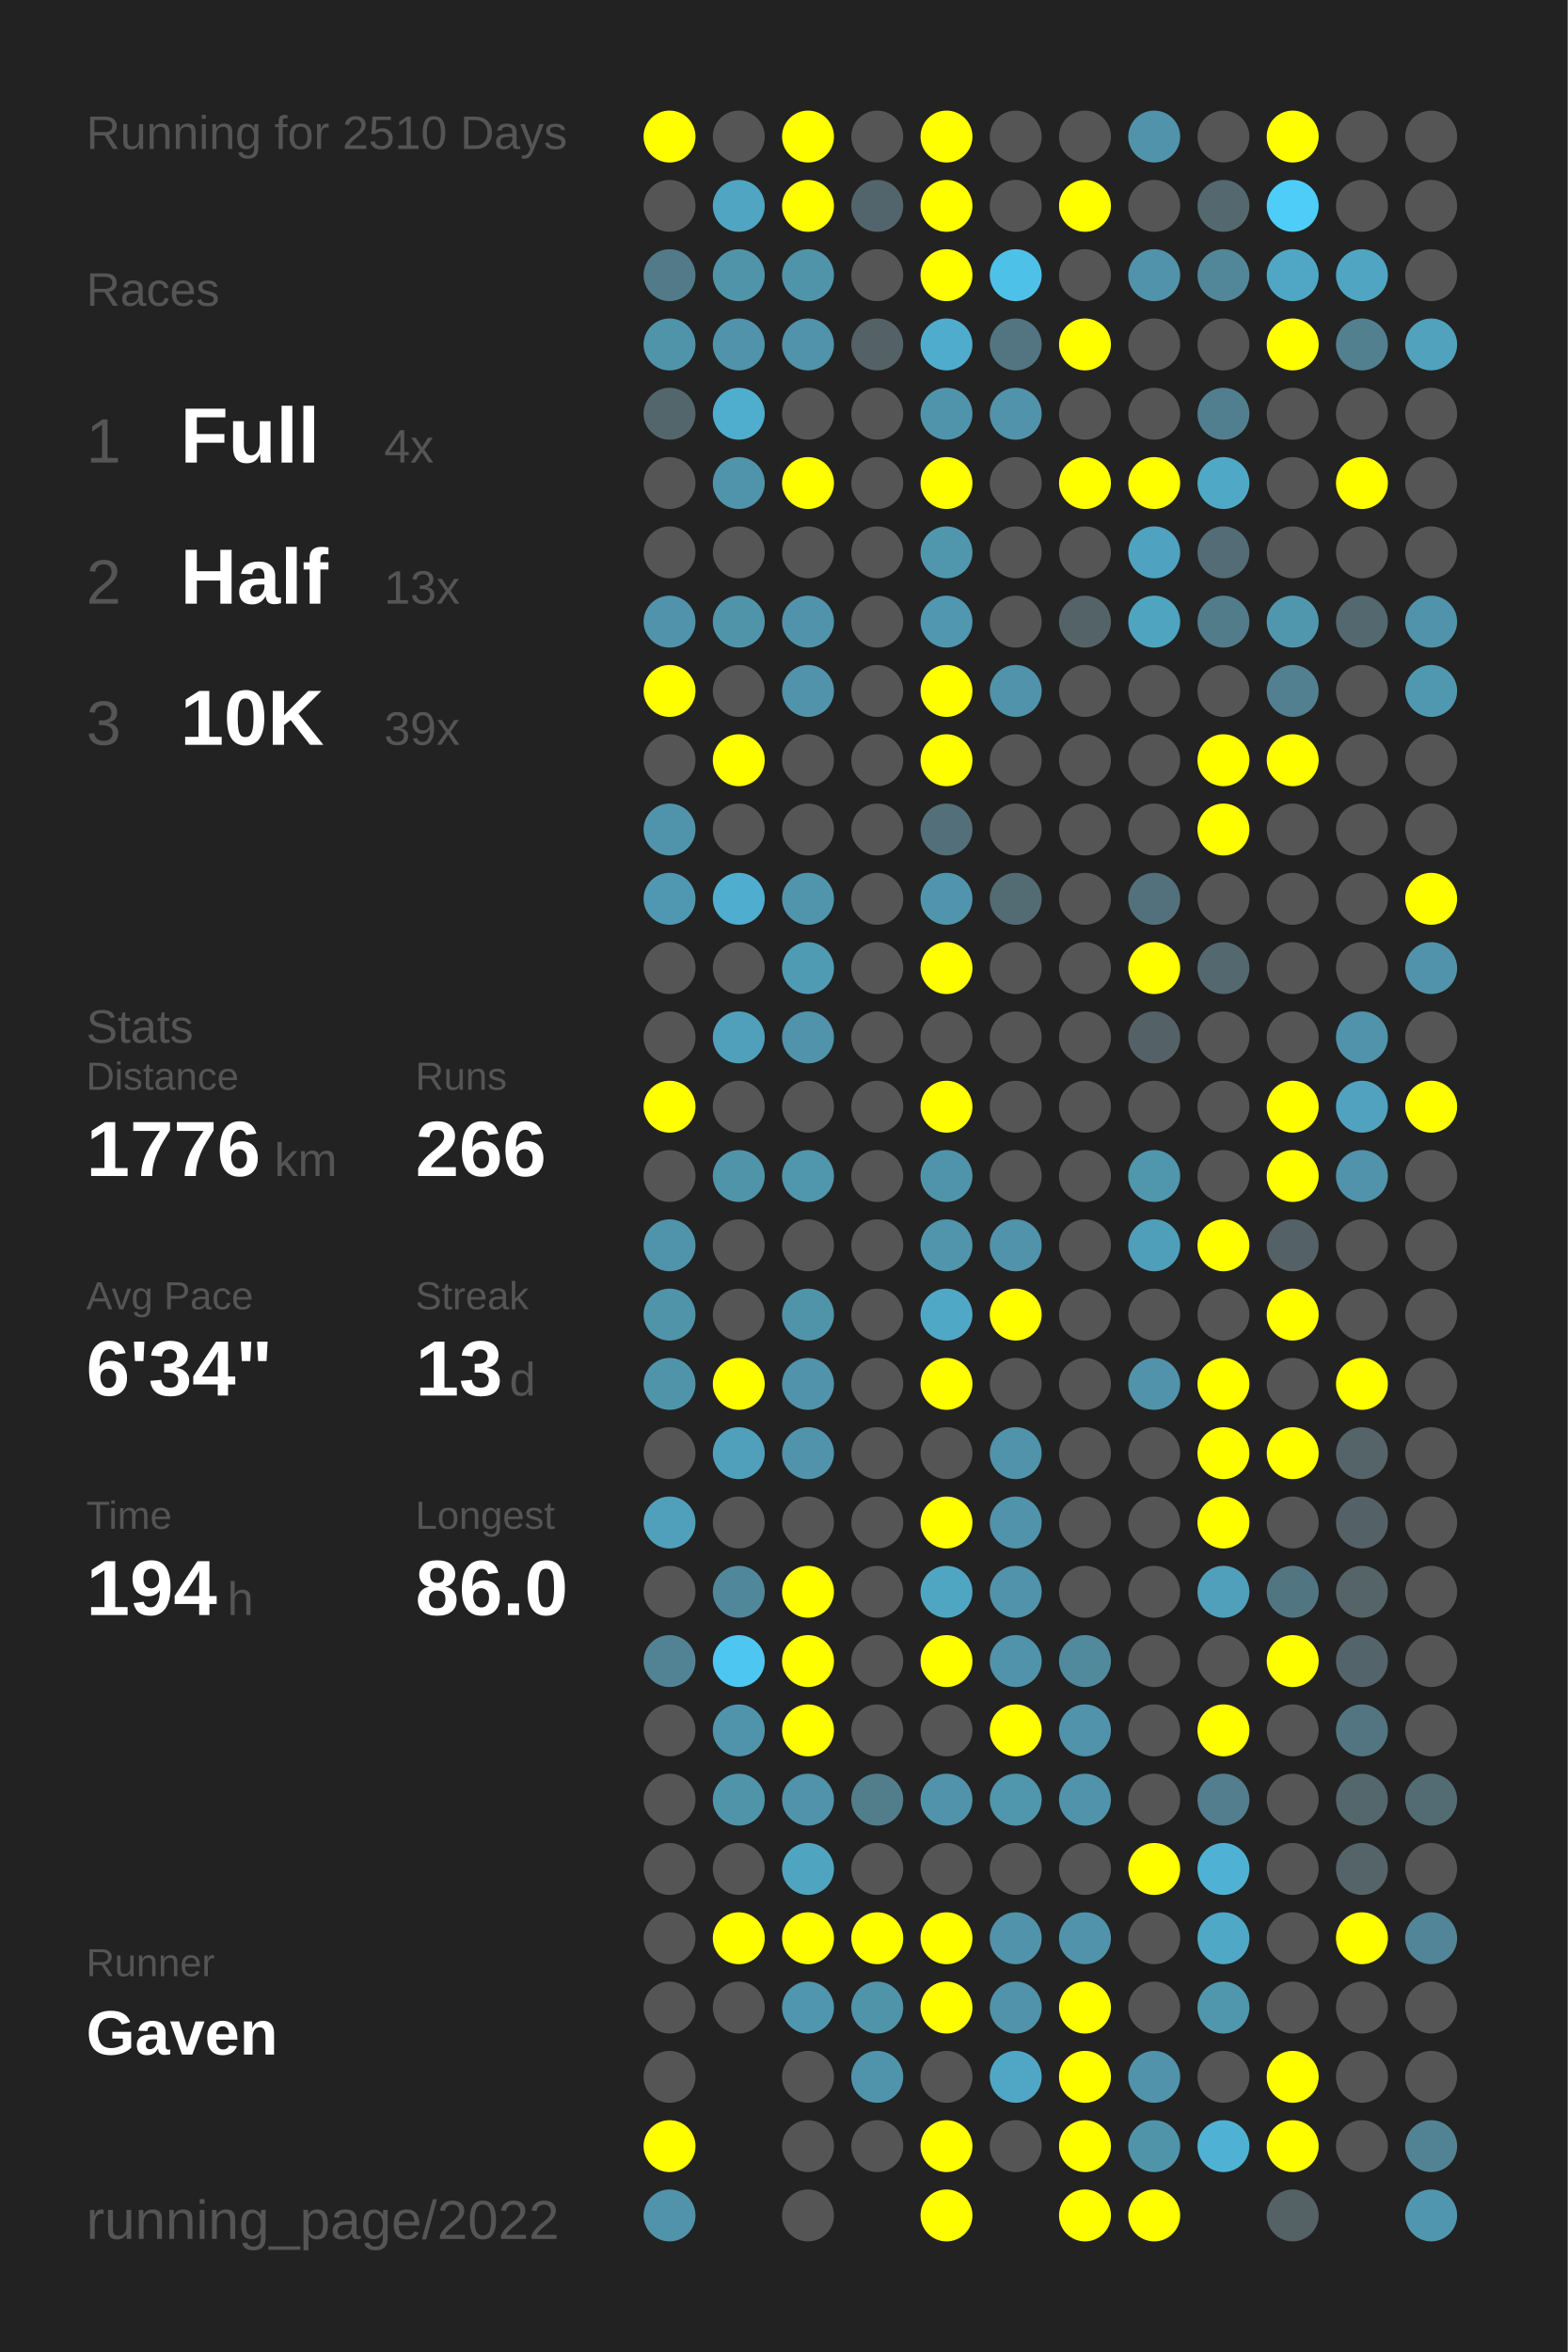
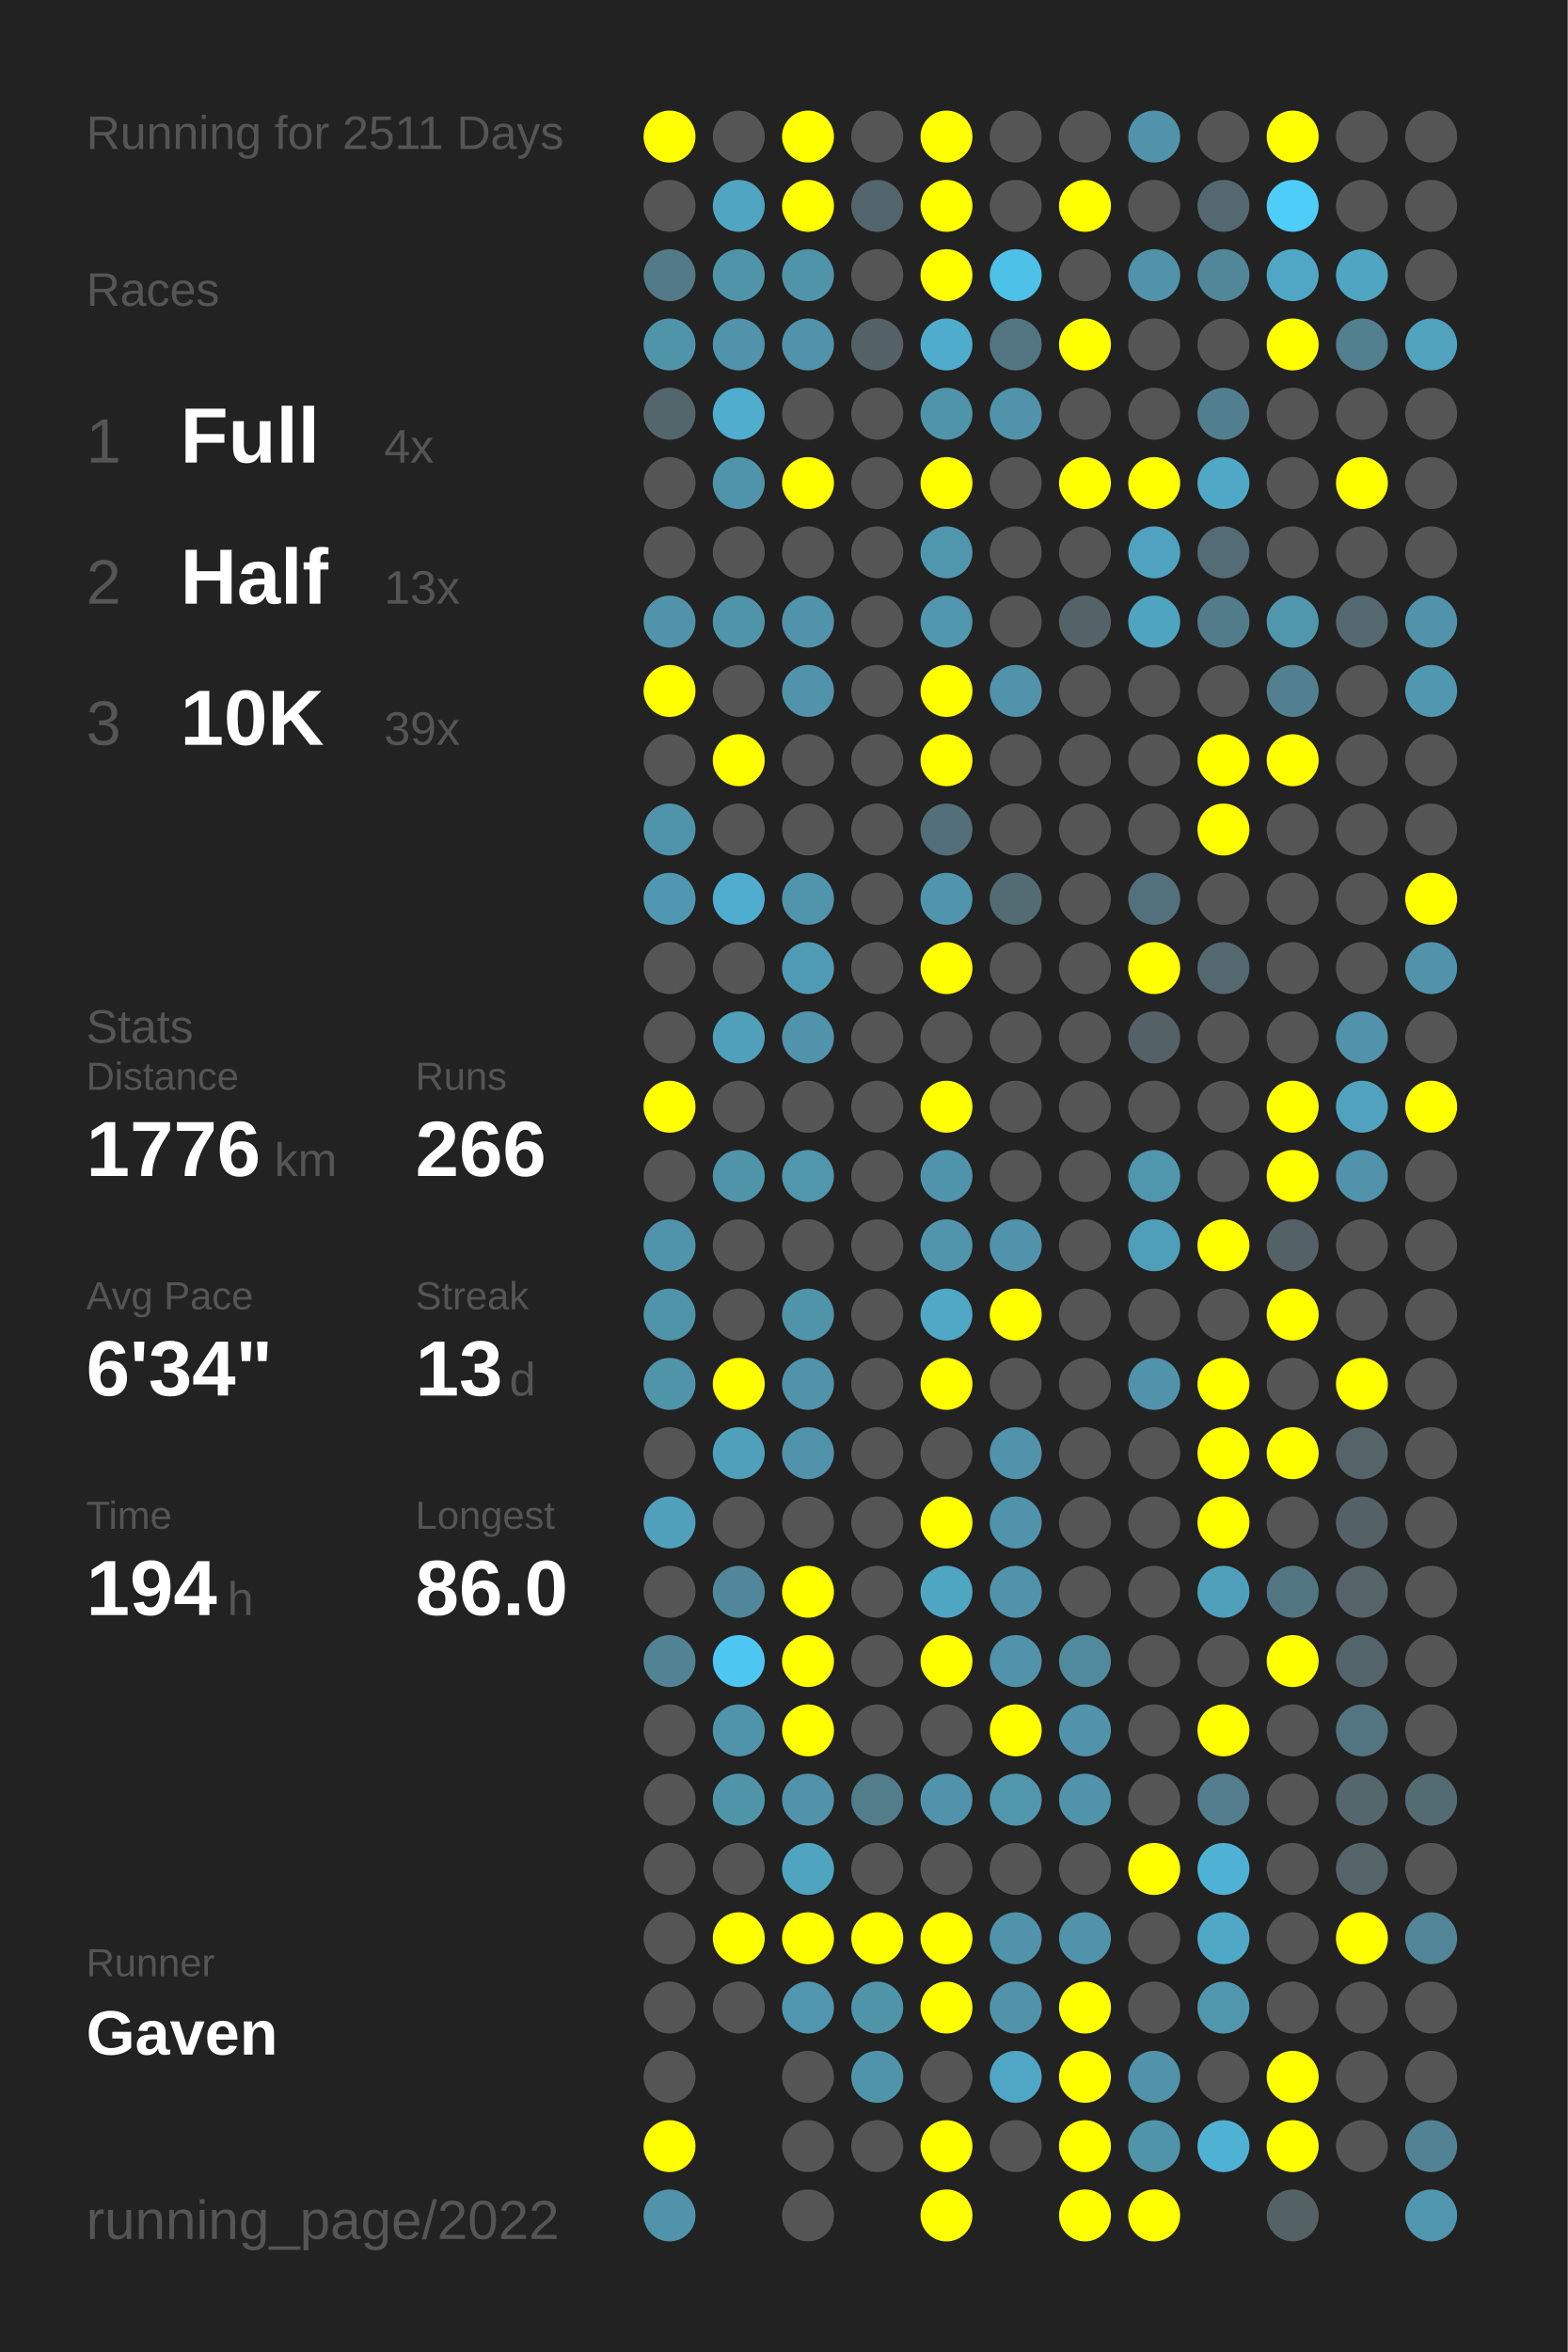
<svg xmlns="http://www.w3.org/2000/svg" baseProfile="full" height="300mm" version="1.1" viewBox="0,0,200,300" width="200mm">
  <defs />
  <rect fill="#222222" height="300" width="200" x="0" y="0" />
-   <text fill="#555555" style="font-size:6px; font-family:Arial;" x="11" y="19">Running for 2510 Days</text>
+   <text fill="#555555" style="font-size:6px; font-family:Arial;" x="11" y="19">Running for 2511 Days</text>
  <text fill="#555555" style="font-size:6px; font-family:Arial;" x="11" y="39">Races</text>
  <text fill="#555555" style="font-size:8px; font-family:Arial;" x="11" y="59">1</text>
  <text fill="#FFFFFF" style="font-size:10px; font-family:Arial; font-weight:bold;" x="23" y="59">Full</text>
  <text fill="#555555" style="font-size:6px; font-family:Arial;" x="49" y="59">4x</text>
  <text fill="#555555" style="font-size:8px; font-family:Arial;" x="11" y="77">2</text>
  <text fill="#FFFFFF" style="font-size:10px; font-family:Arial; font-weight:bold;" x="23" y="77">Half</text>
  <text fill="#555555" style="font-size:6px; font-family:Arial;" x="49" y="77">13x</text>
  <text fill="#555555" style="font-size:8px; font-family:Arial;" x="11" y="95">3</text>
  <text fill="#FFFFFF" style="font-size:10px; font-family:Arial; font-weight:bold;" x="23" y="95">10K</text>
  <text fill="#555555" style="font-size:6px; font-family:Arial;" x="49" y="95">39x</text>
  <text fill="#555555" style="font-size:6px; font-family:Arial;" x="11" y="133">Stats</text>
  <text fill="#555555" style="font-size:5px; font-family:Arial;" x="11" y="139">Distance</text>
  <text fill="#FFFFFF" style="font-size:10px; font-family:Arial; font-weight:bold;" x="11" y="150">1776</text>
  <text fill="#555555" style="font-size:6px; font-family:Arial;" x="35" y="150">km</text>
  <text fill="#555555" style="font-size:5px; font-family:Arial;" x="53" y="139">Runs</text>
  <text fill="#FFFFFF" style="font-size:10px; font-family:Arial; font-weight:bold;" x="53" y="150">266</text>
  <text fill="#555555" style="font-size:5px; font-family:Arial;" x="11" y="167">Avg Pace</text>
  <text fill="#FFFFFF" style="font-size:10px; font-family:Arial; font-weight:bold;" x="11" y="178">6'34"</text>
  <text fill="#555555" style="font-size:5px; font-family:Arial;" x="53" y="167">Streak</text>
  <text fill="#FFFFFF" style="font-size:10px; font-family:Arial; font-weight:bold;" x="53" y="178">13</text>
  <text fill="#555555" style="font-size:6px; font-family:Arial;" x="65" y="178">d</text>
  <text fill="#555555" style="font-size:5px; font-family:Arial;" x="11" y="195">Time</text>
  <text fill="#FFFFFF" style="font-size:10px; font-family:Arial; font-weight:bold;" x="11" y="206">194</text>
  <text fill="#555555" style="font-size:6px; font-family:Arial;" x="29" y="206">h</text>
  <text fill="#555555" style="font-size:5px; font-family:Arial;" x="53" y="195">Longest</text>
  <text fill="#FFFFFF" style="font-size:10px; font-family:Arial; font-weight:bold;" x="53" y="206">86.0</text>
  <text fill="#555555" style="font-size:5px; font-family:Arial;" x="11" y="252.065">Runner</text>
  <text fill="#FFFFFF" style="font-size:8px; font-family:Arial; font-weight:bold;" x="11" y="262.065">Gaven</text>
  <text fill="#555555" style="font-size:7px; font-family:Arial;" x="11" y="285.581">running_page/2022</text>
  <circle cx="85.417" cy="17.419" fill="#FFFF00" r="3.312" />
  <circle cx="85.417" cy="26.258" fill="#555555" r="3.312" />
  <circle cx="85.417" cy="35.097" fill="#527a88" r="3.312" />
  <circle cx="85.417" cy="43.935" fill="#5094aa" r="3.312" />
  <circle cx="85.417" cy="52.774" fill="#53666c" r="3.312" />
  <circle cx="85.417" cy="61.613" fill="#555555" r="3.312" />
  <circle cx="85.417" cy="70.452" fill="#555555" r="3.312" />
  <circle cx="85.417" cy="79.29" fill="#5093aa" r="3.312" />
  <circle cx="85.417" cy="88.129" fill="#FFFF00" r="3.312" />
  <circle cx="85.417" cy="96.968" fill="#555555" r="3.312" />
  <circle cx="85.417" cy="105.806" fill="#5094ab" r="3.312" />
  <circle cx="85.417" cy="114.645" fill="#5098b1" r="3.312" />
  <circle cx="85.417" cy="123.484" fill="#555555" r="3.312" />
  <circle cx="85.417" cy="132.323" fill="#555555" r="3.312" />
  <circle cx="85.417" cy="141.161" fill="#FFFF00" r="3.312" />
  <circle cx="85.417" cy="150" fill="#555555" r="3.312" />
  <circle cx="85.417" cy="158.839" fill="#5094ab" r="3.312" />
  <circle cx="85.417" cy="167.677" fill="#5094aa" r="3.312" />
  <circle cx="85.417" cy="176.516" fill="#5094aa" r="3.312" />
  <circle cx="85.417" cy="185.355" fill="#555555" r="3.312" />
  <circle cx="85.417" cy="194.194" fill="#50a0bb" r="3.312" />
  <circle cx="85.417" cy="203.032" fill="#555555" r="3.312" />
  <circle cx="85.417" cy="211.871" fill="#518394" r="3.312" />
  <circle cx="85.417" cy="220.71" fill="#555555" r="3.312" />
  <circle cx="85.417" cy="229.548" fill="#555555" r="3.312" />
  <circle cx="85.417" cy="238.387" fill="#555555" r="3.312" />
  <circle cx="85.417" cy="247.226" fill="#555555" r="3.312" />
  <circle cx="85.417" cy="256.065" fill="#555555" r="3.312" />
  <circle cx="85.417" cy="264.903" fill="#555555" r="3.312" />
  <circle cx="85.417" cy="273.742" fill="#FFFF00" r="3.312" />
  <circle cx="85.417" cy="282.581" fill="#5093aa" r="3.312" />
  <circle cx="94.25" cy="17.419" fill="#555555" r="3.312" />
  <circle cx="94.25" cy="26.258" fill="#4fa5c2" r="3.312" />
  <circle cx="94.25" cy="35.097" fill="#5094aa" r="3.312" />
  <circle cx="94.25" cy="43.935" fill="#5093aa" r="3.312" />
  <circle cx="94.25" cy="52.774" fill="#4fadcd" r="3.312" />
  <circle cx="94.25" cy="61.613" fill="#5094ab" r="3.312" />
  <circle cx="94.25" cy="70.452" fill="#555555" r="3.312" />
  <circle cx="94.25" cy="79.29" fill="#5094aa" r="3.312" />
  <circle cx="94.25" cy="88.129" fill="#555555" r="3.312" />
  <circle cx="94.25" cy="96.968" fill="#FFFF00" r="3.312" />
  <circle cx="94.25" cy="105.806" fill="#555555" r="3.312" />
  <circle cx="94.25" cy="114.645" fill="#4faecf" r="3.312" />
  <circle cx="94.25" cy="123.484" fill="#555555" r="3.312" />
  <circle cx="94.25" cy="132.323" fill="#50a0bb" r="3.312" />
  <circle cx="94.25" cy="141.161" fill="#555555" r="3.312" />
  <circle cx="94.25" cy="150" fill="#5094aa" r="3.312" />
  <circle cx="94.25" cy="158.839" fill="#555555" r="3.312" />
  <circle cx="94.25" cy="167.677" fill="#555555" r="3.312" />
  <circle cx="94.25" cy="176.516" fill="#FFFF00" r="3.312" />
  <circle cx="94.25" cy="185.355" fill="#50a0bb" r="3.312" />
  <circle cx="94.25" cy="194.194" fill="#555555" r="3.312" />
  <circle cx="94.25" cy="203.032" fill="#51879a" r="3.312" />
  <circle cx="94.25" cy="211.871" fill="#4dc7f1" r="3.312" />
  <circle cx="94.25" cy="220.71" fill="#5094ab" r="3.312" />
  <circle cx="94.25" cy="229.548" fill="#5094aa" r="3.312" />
  <circle cx="94.25" cy="238.387" fill="#555555" r="3.312" />
  <circle cx="94.25" cy="247.226" fill="#FFFF00" r="3.312" />
  <circle cx="94.25" cy="256.065" fill="#555555" r="3.312" />
  <circle cx="103.083" cy="17.419" fill="#FFFF00" r="3.312" />
  <circle cx="103.083" cy="26.258" fill="#FFFF00" r="3.312" />
  <circle cx="103.083" cy="35.097" fill="#5094aa" r="3.312" />
  <circle cx="103.083" cy="43.935" fill="#5093aa" r="3.312" />
  <circle cx="103.083" cy="52.774" fill="#555555" r="3.312" />
  <circle cx="103.083" cy="61.613" fill="#FFFF00" r="3.312" />
  <circle cx="103.083" cy="70.452" fill="#555555" r="3.312" />
  <circle cx="103.083" cy="79.29" fill="#5093aa" r="3.312" />
  <circle cx="103.083" cy="88.129" fill="#5093aa" r="3.312" />
  <circle cx="103.083" cy="96.968" fill="#555555" r="3.312" />
  <circle cx="103.083" cy="105.806" fill="#555555" r="3.312" />
  <circle cx="103.083" cy="114.645" fill="#5095ac" r="3.312" />
  <circle cx="103.083" cy="123.484" fill="#509bb4" r="3.312" />
  <circle cx="103.083" cy="132.323" fill="#5093aa" r="3.312" />
  <circle cx="103.083" cy="141.161" fill="#555555" r="3.312" />
  <circle cx="103.083" cy="150" fill="#5096ad" r="3.312" />
  <circle cx="103.083" cy="158.839" fill="#555555" r="3.312" />
  <circle cx="103.083" cy="167.677" fill="#5094aa" r="3.312" />
  <circle cx="103.083" cy="176.516" fill="#5093aa" r="3.312" />
  <circle cx="103.083" cy="185.355" fill="#5093aa" r="3.312" />
  <circle cx="103.083" cy="194.194" fill="#555555" r="3.312" />
  <circle cx="103.083" cy="203.032" fill="#FFFF00" r="3.312" />
  <circle cx="103.083" cy="211.871" fill="#FFFF00" r="3.312" />
  <circle cx="103.083" cy="220.71" fill="#FFFF00" r="3.312" />
  <circle cx="103.083" cy="229.548" fill="#5093aa" r="3.312" />
  <circle cx="103.083" cy="238.387" fill="#4fa4c0" r="3.312" />
  <circle cx="103.083" cy="247.226" fill="#FFFF00" r="3.312" />
  <circle cx="103.083" cy="256.065" fill="#5096ae" r="3.312" />
  <circle cx="103.083" cy="264.903" fill="#555555" r="3.312" />
  <circle cx="103.083" cy="273.742" fill="#555555" r="3.312" />
  <circle cx="103.083" cy="282.581" fill="#555555" r="3.312" />
  <circle cx="111.917" cy="17.419" fill="#555555" r="3.312" />
  <circle cx="111.917" cy="26.258" fill="#53656c" r="3.312" />
  <circle cx="111.917" cy="35.097" fill="#555555" r="3.312" />
  <circle cx="111.917" cy="43.935" fill="#546166" r="3.312" />
  <circle cx="111.917" cy="52.774" fill="#555555" r="3.312" />
  <circle cx="111.917" cy="61.613" fill="#555555" r="3.312" />
  <circle cx="111.917" cy="70.452" fill="#555555" r="3.312" />
  <circle cx="111.917" cy="79.29" fill="#555555" r="3.312" />
  <circle cx="111.917" cy="88.129" fill="#555555" r="3.312" />
  <circle cx="111.917" cy="96.968" fill="#555555" r="3.312" />
  <circle cx="111.917" cy="105.806" fill="#555555" r="3.312" />
  <circle cx="111.917" cy="114.645" fill="#555555" r="3.312" />
  <circle cx="111.917" cy="123.484" fill="#555555" r="3.312" />
  <circle cx="111.917" cy="132.323" fill="#555555" r="3.312" />
  <circle cx="111.917" cy="141.161" fill="#555555" r="3.312" />
  <circle cx="111.917" cy="150" fill="#555555" r="3.312" />
  <circle cx="111.917" cy="158.839" fill="#555555" r="3.312" />
  <circle cx="111.917" cy="167.677" fill="#555555" r="3.312" />
  <circle cx="111.917" cy="176.516" fill="#555555" r="3.312" />
  <circle cx="111.917" cy="185.355" fill="#555555" r="3.312" />
  <circle cx="111.917" cy="194.194" fill="#555555" r="3.312" />
  <circle cx="111.917" cy="203.032" fill="#555555" r="3.312" />
  <circle cx="111.917" cy="211.871" fill="#555555" r="3.312" />
  <circle cx="111.917" cy="220.71" fill="#555555" r="3.312" />
  <circle cx="111.917" cy="229.548" fill="#527d8b" r="3.312" />
  <circle cx="111.917" cy="238.387" fill="#555555" r="3.312" />
  <circle cx="111.917" cy="247.226" fill="#FFFF00" r="3.312" />
  <circle cx="111.917" cy="256.065" fill="#5094aa" r="3.312" />
  <circle cx="111.917" cy="264.903" fill="#5094ab" r="3.312" />
  <circle cx="111.917" cy="273.742" fill="#555555" r="3.312" />
  <circle cx="120.75" cy="17.419" fill="#FFFF00" r="3.312" />
  <circle cx="120.75" cy="26.258" fill="#FFFF00" r="3.312" />
  <circle cx="120.75" cy="35.097" fill="#FFFF00" r="3.312" />
  <circle cx="120.75" cy="43.935" fill="#4faccc" r="3.312" />
  <circle cx="120.75" cy="52.774" fill="#5094ab" r="3.312" />
  <circle cx="120.75" cy="61.613" fill="#FFFF00" r="3.312" />
  <circle cx="120.75" cy="70.452" fill="#5097ae" r="3.312" />
  <circle cx="120.75" cy="79.29" fill="#5097af" r="3.312" />
  <circle cx="120.75" cy="88.129" fill="#FFFF00" r="3.312" />
  <circle cx="120.75" cy="96.968" fill="#FFFF00" r="3.312" />
  <circle cx="120.75" cy="105.806" fill="#536f79" r="3.312" />
  <circle cx="120.75" cy="114.645" fill="#5095ad" r="3.312" />
  <circle cx="120.75" cy="123.484" fill="#FFFF00" r="3.312" />
  <circle cx="120.75" cy="132.323" fill="#555555" r="3.312" />
  <circle cx="120.75" cy="141.161" fill="#FFFF00" r="3.312" />
  <circle cx="120.75" cy="150" fill="#5094ab" r="3.312" />
  <circle cx="120.75" cy="158.839" fill="#5095ac" r="3.312" />
  <circle cx="120.75" cy="167.677" fill="#4fa8c6" r="3.312" />
  <circle cx="120.75" cy="176.516" fill="#FFFF00" r="3.312" />
  <circle cx="120.75" cy="185.355" fill="#555555" r="3.312" />
  <circle cx="120.75" cy="194.194" fill="#FFFF00" r="3.312" />
  <circle cx="120.75" cy="203.032" fill="#4fa6c3" r="3.312" />
  <circle cx="120.75" cy="211.871" fill="#FFFF00" r="3.312" />
  <circle cx="120.75" cy="220.71" fill="#555555" r="3.312" />
  <circle cx="120.75" cy="229.548" fill="#5093aa" r="3.312" />
  <circle cx="120.75" cy="238.387" fill="#555555" r="3.312" />
  <circle cx="120.75" cy="247.226" fill="#FFFF00" r="3.312" />
  <circle cx="120.75" cy="256.065" fill="#FFFF00" r="3.312" />
  <circle cx="120.75" cy="264.903" fill="#555555" r="3.312" />
  <circle cx="120.75" cy="273.742" fill="#FFFF00" r="3.312" />
  <circle cx="120.75" cy="282.581" fill="#FFFF00" r="3.312" />
  <circle cx="129.583" cy="17.419" fill="#555555" r="3.312" />
  <circle cx="129.583" cy="26.258" fill="#555555" r="3.312" />
  <circle cx="129.583" cy="35.097" fill="#4ec1e8" r="3.312" />
  <circle cx="129.583" cy="43.935" fill="#527581" r="3.312" />
  <circle cx="129.583" cy="52.774" fill="#5093aa" r="3.312" />
  <circle cx="129.583" cy="61.613" fill="#555555" r="3.312" />
  <circle cx="129.583" cy="70.452" fill="#555555" r="3.312" />
  <circle cx="129.583" cy="79.29" fill="#555555" r="3.312" />
  <circle cx="129.583" cy="88.129" fill="#5093aa" r="3.312" />
  <circle cx="129.583" cy="96.968" fill="#555555" r="3.312" />
  <circle cx="129.583" cy="105.806" fill="#555555" r="3.312" />
  <circle cx="129.583" cy="114.645" fill="#536b73" r="3.312" />
  <circle cx="129.583" cy="123.484" fill="#555555" r="3.312" />
  <circle cx="129.583" cy="132.323" fill="#555555" r="3.312" />
  <circle cx="129.583" cy="141.161" fill="#555555" r="3.312" />
  <circle cx="129.583" cy="150" fill="#555555" r="3.312" />
  <circle cx="129.583" cy="158.839" fill="#5093aa" r="3.312" />
  <circle cx="129.583" cy="167.677" fill="#FFFF00" r="3.312" />
  <circle cx="129.583" cy="176.516" fill="#555555" r="3.312" />
  <circle cx="129.583" cy="185.355" fill="#5093aa" r="3.312" />
  <circle cx="129.583" cy="194.194" fill="#5093aa" r="3.312" />
  <circle cx="129.583" cy="203.032" fill="#5093aa" r="3.312" />
  <circle cx="129.583" cy="211.871" fill="#5093aa" r="3.312" />
  <circle cx="129.583" cy="220.71" fill="#FFFF00" r="3.312" />
  <circle cx="129.583" cy="229.548" fill="#5096ad" r="3.312" />
  <circle cx="129.583" cy="238.387" fill="#555555" r="3.312" />
  <circle cx="129.583" cy="247.226" fill="#5093aa" r="3.312" />
  <circle cx="129.583" cy="256.065" fill="#5093aa" r="3.312" />
  <circle cx="129.583" cy="264.903" fill="#4fa7c5" r="3.312" />
  <circle cx="129.583" cy="273.742" fill="#555555" r="3.312" />
  <circle cx="138.417" cy="17.419" fill="#555555" r="3.312" />
  <circle cx="138.417" cy="26.258" fill="#FFFF00" r="3.312" />
  <circle cx="138.417" cy="35.097" fill="#555555" r="3.312" />
  <circle cx="138.417" cy="43.935" fill="#FFFF00" r="3.312" />
  <circle cx="138.417" cy="52.774" fill="#555555" r="3.312" />
  <circle cx="138.417" cy="61.613" fill="#FFFF00" r="3.312" />
  <circle cx="138.417" cy="70.452" fill="#555555" r="3.312" />
  <circle cx="138.417" cy="79.29" fill="#546368" r="3.312" />
  <circle cx="138.417" cy="88.129" fill="#555555" r="3.312" />
  <circle cx="138.417" cy="96.968" fill="#555555" r="3.312" />
  <circle cx="138.417" cy="105.806" fill="#555555" r="3.312" />
  <circle cx="138.417" cy="114.645" fill="#555555" r="3.312" />
  <circle cx="138.417" cy="123.484" fill="#555555" r="3.312" />
  <circle cx="138.417" cy="132.323" fill="#555555" r="3.312" />
  <circle cx="138.417" cy="141.161" fill="#555555" r="3.312" />
  <circle cx="138.417" cy="150" fill="#555555" r="3.312" />
  <circle cx="138.417" cy="158.839" fill="#555555" r="3.312" />
  <circle cx="138.417" cy="167.677" fill="#555555" r="3.312" />
  <circle cx="138.417" cy="176.516" fill="#555555" r="3.312" />
  <circle cx="138.417" cy="185.355" fill="#555555" r="3.312" />
  <circle cx="138.417" cy="194.194" fill="#555555" r="3.312" />
  <circle cx="138.417" cy="203.032" fill="#555555" r="3.312" />
  <circle cx="138.417" cy="211.871" fill="#518a9d" r="3.312" />
  <circle cx="138.417" cy="220.71" fill="#5093aa" r="3.312" />
  <circle cx="138.417" cy="229.548" fill="#5093aa" r="3.312" />
  <circle cx="138.417" cy="238.387" fill="#555555" r="3.312" />
  <circle cx="138.417" cy="247.226" fill="#5093aa" r="3.312" />
  <circle cx="138.417" cy="256.065" fill="#FFFF00" r="3.312" />
  <circle cx="138.417" cy="264.903" fill="#FFFF00" r="3.312" />
  <circle cx="138.417" cy="273.742" fill="#FFFF00" r="3.312" />
  <circle cx="138.417" cy="282.581" fill="#FFFF00" r="3.312" />
  <circle cx="147.25" cy="17.419" fill="#5093aa" r="3.312" />
  <circle cx="147.25" cy="26.258" fill="#555555" r="3.312" />
  <circle cx="147.25" cy="35.097" fill="#5093aa" r="3.312" />
  <circle cx="147.25" cy="43.935" fill="#555555" r="3.312" />
  <circle cx="147.25" cy="52.774" fill="#555555" r="3.312" />
  <circle cx="147.25" cy="61.613" fill="#FFFF00" r="3.312" />
  <circle cx="147.25" cy="70.452" fill="#4fa3c0" r="3.312" />
  <circle cx="147.25" cy="79.29" fill="#4fa4c0" r="3.312" />
  <circle cx="147.25" cy="88.129" fill="#555555" r="3.312" />
  <circle cx="147.25" cy="96.968" fill="#555555" r="3.312" />
  <circle cx="147.25" cy="105.806" fill="#555555" r="3.312" />
  <circle cx="147.25" cy="114.645" fill="#53717c" r="3.312" />
  <circle cx="147.25" cy="123.484" fill="#FFFF00" r="3.312" />
  <circle cx="147.25" cy="132.323" fill="#546268" r="3.312" />
  <circle cx="147.25" cy="141.161" fill="#555555" r="3.312" />
  <circle cx="147.25" cy="150" fill="#5096ad" r="3.312" />
  <circle cx="147.25" cy="158.839" fill="#509fba" r="3.312" />
  <circle cx="147.25" cy="167.677" fill="#555555" r="3.312" />
  <circle cx="147.25" cy="176.516" fill="#5093aa" r="3.312" />
  <circle cx="147.25" cy="185.355" fill="#555555" r="3.312" />
  <circle cx="147.25" cy="194.194" fill="#555555" r="3.312" />
  <circle cx="147.25" cy="203.032" fill="#555555" r="3.312" />
  <circle cx="147.25" cy="211.871" fill="#555555" r="3.312" />
  <circle cx="147.25" cy="220.71" fill="#555555" r="3.312" />
  <circle cx="147.25" cy="229.548" fill="#555555" r="3.312" />
  <circle cx="147.25" cy="238.387" fill="#FFFF00" r="3.312" />
  <circle cx="147.25" cy="247.226" fill="#555555" r="3.312" />
  <circle cx="147.25" cy="256.065" fill="#555555" r="3.312" />
  <circle cx="147.25" cy="264.903" fill="#5093aa" r="3.312" />
  <circle cx="147.25" cy="273.742" fill="#5094aa" r="3.312" />
  <circle cx="147.25" cy="282.581" fill="#FFFF00" r="3.312" />
  <circle cx="156.083" cy="17.419" fill="#555555" r="3.312" />
  <circle cx="156.083" cy="26.258" fill="#53686f" r="3.312" />
  <circle cx="156.083" cy="35.097" fill="#518799" r="3.312" />
  <circle cx="156.083" cy="43.935" fill="#555555" r="3.312" />
  <circle cx="156.083" cy="52.774" fill="#527f8f" r="3.312" />
  <circle cx="156.083" cy="61.613" fill="#4fa8c6" r="3.312" />
  <circle cx="156.083" cy="70.452" fill="#536c75" r="3.312" />
  <circle cx="156.083" cy="79.29" fill="#527c8a" r="3.312" />
  <circle cx="156.083" cy="88.129" fill="#555555" r="3.312" />
  <circle cx="156.083" cy="96.968" fill="#FFFF00" r="3.312" />
  <circle cx="156.083" cy="105.806" fill="#FFFF00" r="3.312" />
  <circle cx="156.083" cy="114.645" fill="#555555" r="3.312" />
  <circle cx="156.083" cy="123.484" fill="#53686f" r="3.312" />
  <circle cx="156.083" cy="132.323" fill="#555555" r="3.312" />
  <circle cx="156.083" cy="141.161" fill="#555555" r="3.312" />
  <circle cx="156.083" cy="150" fill="#555555" r="3.312" />
  <circle cx="156.083" cy="158.839" fill="#FFFF00" r="3.312" />
  <circle cx="156.083" cy="167.677" fill="#555555" r="3.312" />
  <circle cx="156.083" cy="176.516" fill="#FFFF00" r="3.312" />
  <circle cx="156.083" cy="185.355" fill="#FFFF00" r="3.312" />
  <circle cx="156.083" cy="194.194" fill="#FFFF00" r="3.312" />
  <circle cx="156.083" cy="203.032" fill="#50a0bb" r="3.312" />
  <circle cx="156.083" cy="211.871" fill="#555555" r="3.312" />
  <circle cx="156.083" cy="220.71" fill="#FFFF00" r="3.312" />
  <circle cx="156.083" cy="229.548" fill="#527e8d" r="3.312" />
  <circle cx="156.083" cy="238.387" fill="#4fb2d4" r="3.312" />
  <circle cx="156.083" cy="247.226" fill="#4fa8c6" r="3.312" />
  <circle cx="156.083" cy="256.065" fill="#5097ae" r="3.312" />
  <circle cx="156.083" cy="264.903" fill="#555555" r="3.312" />
  <circle cx="156.083" cy="273.742" fill="#4fb2d4" r="3.312" />
  <circle cx="164.917" cy="17.419" fill="#FFFF00" r="3.312" />
  <circle cx="164.917" cy="26.258" fill="#4dcdf8" r="3.312" />
  <circle cx="164.917" cy="35.097" fill="#4fa7c5" r="3.312" />
  <circle cx="164.917" cy="43.935" fill="#FFFF00" r="3.312" />
  <circle cx="164.917" cy="52.774" fill="#555555" r="3.312" />
  <circle cx="164.917" cy="61.613" fill="#555555" r="3.312" />
  <circle cx="164.917" cy="70.452" fill="#555555" r="3.312" />
  <circle cx="164.917" cy="79.29" fill="#5097ae" r="3.312" />
  <circle cx="164.917" cy="88.129" fill="#528090" r="3.312" />
  <circle cx="164.917" cy="96.968" fill="#FFFF00" r="3.312" />
  <circle cx="164.917" cy="105.806" fill="#555555" r="3.312" />
  <circle cx="164.917" cy="114.645" fill="#555555" r="3.312" />
  <circle cx="164.917" cy="123.484" fill="#555555" r="3.312" />
  <circle cx="164.917" cy="132.323" fill="#555555" r="3.312" />
  <circle cx="164.917" cy="141.161" fill="#FFFF00" r="3.312" />
  <circle cx="164.917" cy="150" fill="#FFFF00" r="3.312" />
  <circle cx="164.917" cy="158.839" fill="#546166" r="3.312" />
  <circle cx="164.917" cy="167.677" fill="#FFFF00" r="3.312" />
  <circle cx="164.917" cy="176.516" fill="#555555" r="3.312" />
  <circle cx="164.917" cy="185.355" fill="#FFFF00" r="3.312" />
  <circle cx="164.917" cy="194.194" fill="#555555" r="3.312" />
  <circle cx="164.917" cy="203.032" fill="#527681" r="3.312" />
  <circle cx="164.917" cy="211.871" fill="#FFFF00" r="3.312" />
  <circle cx="164.917" cy="220.71" fill="#555555" r="3.312" />
  <circle cx="164.917" cy="229.548" fill="#555555" r="3.312" />
  <circle cx="164.917" cy="238.387" fill="#555555" r="3.312" />
  <circle cx="164.917" cy="247.226" fill="#555555" r="3.312" />
  <circle cx="164.917" cy="256.065" fill="#555555" r="3.312" />
  <circle cx="164.917" cy="264.903" fill="#FFFF00" r="3.312" />
  <circle cx="164.917" cy="273.742" fill="#FFFF00" r="3.312" />
  <circle cx="164.917" cy="282.581" fill="#546266" r="3.312" />
  <circle cx="173.75" cy="17.419" fill="#555555" r="3.312" />
  <circle cx="173.75" cy="26.258" fill="#555555" r="3.312" />
  <circle cx="173.75" cy="35.097" fill="#4fa5c2" r="3.312" />
  <circle cx="173.75" cy="43.935" fill="#52808f" r="3.312" />
  <circle cx="173.75" cy="52.774" fill="#555555" r="3.312" />
  <circle cx="173.75" cy="61.613" fill="#FFFF00" r="3.312" />
  <circle cx="173.75" cy="70.452" fill="#555555" r="3.312" />
  <circle cx="173.75" cy="79.29" fill="#53686f" r="3.312" />
  <circle cx="173.75" cy="88.129" fill="#555555" r="3.312" />
  <circle cx="173.75" cy="96.968" fill="#555555" r="3.312" />
  <circle cx="173.75" cy="105.806" fill="#555555" r="3.312" />
  <circle cx="173.75" cy="114.645" fill="#555555" r="3.312" />
  <circle cx="173.75" cy="123.484" fill="#555555" r="3.312" />
  <circle cx="173.75" cy="132.323" fill="#5093aa" r="3.312" />
  <circle cx="173.75" cy="141.161" fill="#50a2be" r="3.312" />
  <circle cx="173.75" cy="150" fill="#5093aa" r="3.312" />
  <circle cx="173.75" cy="158.839" fill="#555555" r="3.312" />
  <circle cx="173.75" cy="167.677" fill="#555555" r="3.312" />
  <circle cx="173.75" cy="176.516" fill="#FFFF00" r="3.312" />
  <circle cx="173.75" cy="185.355" fill="#546469" r="3.312" />
  <circle cx="173.75" cy="194.194" fill="#546268" r="3.312" />
  <circle cx="173.75" cy="203.032" fill="#546469" r="3.312" />
  <circle cx="173.75" cy="211.871" fill="#53646a" r="3.312" />
  <circle cx="173.75" cy="220.71" fill="#527581" r="3.312" />
  <circle cx="173.75" cy="229.548" fill="#53676d" r="3.312" />
  <circle cx="173.75" cy="238.387" fill="#546469" r="3.312" />
  <circle cx="173.75" cy="247.226" fill="#FFFF00" r="3.312" />
  <circle cx="173.75" cy="256.065" fill="#555555" r="3.312" />
  <circle cx="173.75" cy="264.903" fill="#555555" r="3.312" />
  <circle cx="173.75" cy="273.742" fill="#555555" r="3.312" />
  <circle cx="182.583" cy="17.419" fill="#555555" r="3.312" />
  <circle cx="182.583" cy="26.258" fill="#555555" r="3.312" />
  <circle cx="182.583" cy="35.097" fill="#555555" r="3.312" />
  <circle cx="182.583" cy="43.935" fill="#50a2bd" r="3.312" />
  <circle cx="182.583" cy="52.774" fill="#555555" r="3.312" />
  <circle cx="182.583" cy="61.613" fill="#555555" r="3.312" />
  <circle cx="182.583" cy="70.452" fill="#555555" r="3.312" />
  <circle cx="182.583" cy="79.29" fill="#5093aa" r="3.312" />
  <circle cx="182.583" cy="88.129" fill="#5098b0" r="3.312" />
  <circle cx="182.583" cy="96.968" fill="#555555" r="3.312" />
  <circle cx="182.583" cy="105.806" fill="#555555" r="3.312" />
  <circle cx="182.583" cy="114.645" fill="#FFFF00" r="3.312" />
  <circle cx="182.583" cy="123.484" fill="#5093aa" r="3.312" />
  <circle cx="182.583" cy="132.323" fill="#555555" r="3.312" />
  <circle cx="182.583" cy="141.161" fill="#FFFF00" r="3.312" />
  <circle cx="182.583" cy="150" fill="#555555" r="3.312" />
  <circle cx="182.583" cy="158.839" fill="#555555" r="3.312" />
  <circle cx="182.583" cy="167.677" fill="#555555" r="3.312" />
  <circle cx="182.583" cy="176.516" fill="#555555" r="3.312" />
  <circle cx="182.583" cy="185.355" fill="#555555" r="3.312" />
  <circle cx="182.583" cy="194.194" fill="#555555" r="3.312" />
  <circle cx="182.583" cy="203.032" fill="#555555" r="3.312" />
  <circle cx="182.583" cy="211.871" fill="#555555" r="3.312" />
  <circle cx="182.583" cy="220.71" fill="#555555" r="3.312" />
  <circle cx="182.583" cy="229.548" fill="#536c74" r="3.312" />
  <circle cx="182.583" cy="238.387" fill="#555555" r="3.312" />
  <circle cx="182.583" cy="247.226" fill="#518597" r="3.312" />
  <circle cx="182.583" cy="256.065" fill="#555555" r="3.312" />
  <circle cx="182.583" cy="264.903" fill="#555555" r="3.312" />
  <circle cx="182.583" cy="273.742" fill="#528394" r="3.312" />
  <circle cx="182.583" cy="282.581" fill="#5096ae" r="3.312" />
</svg>
